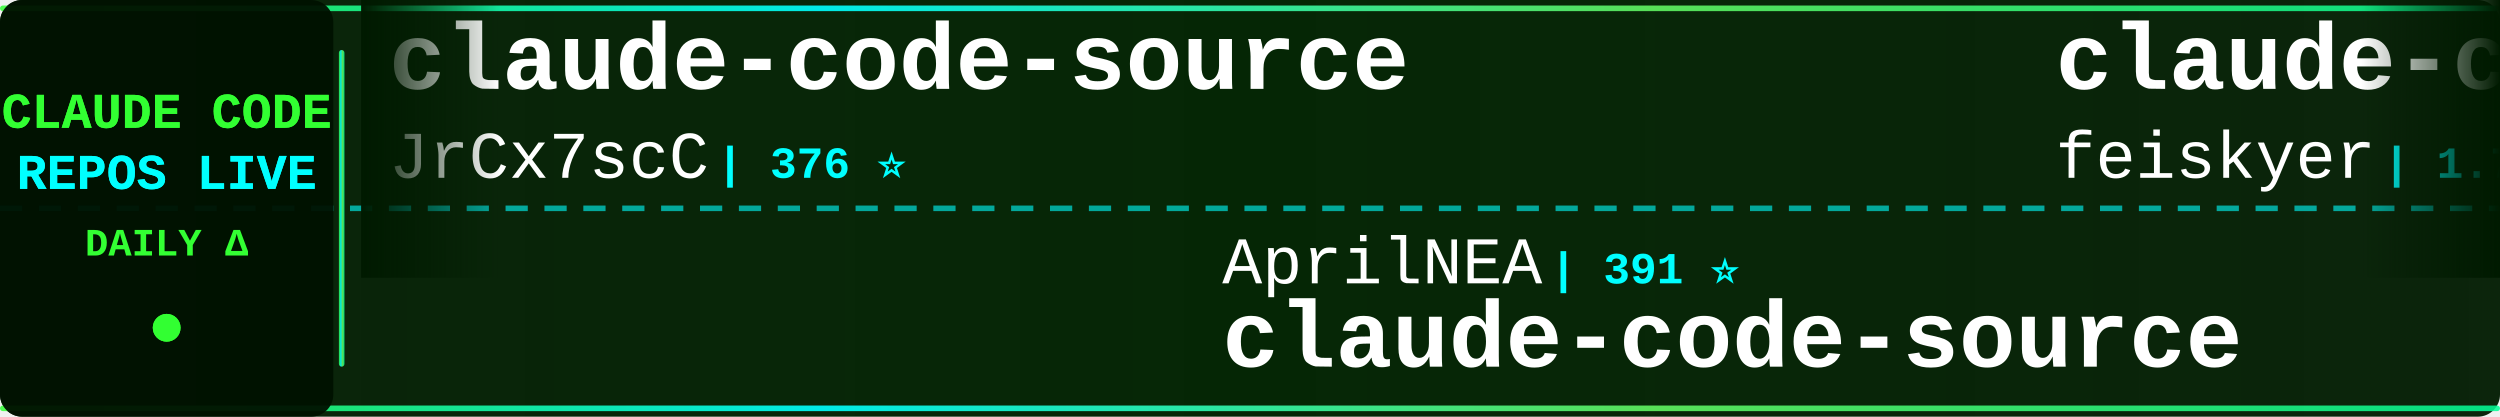
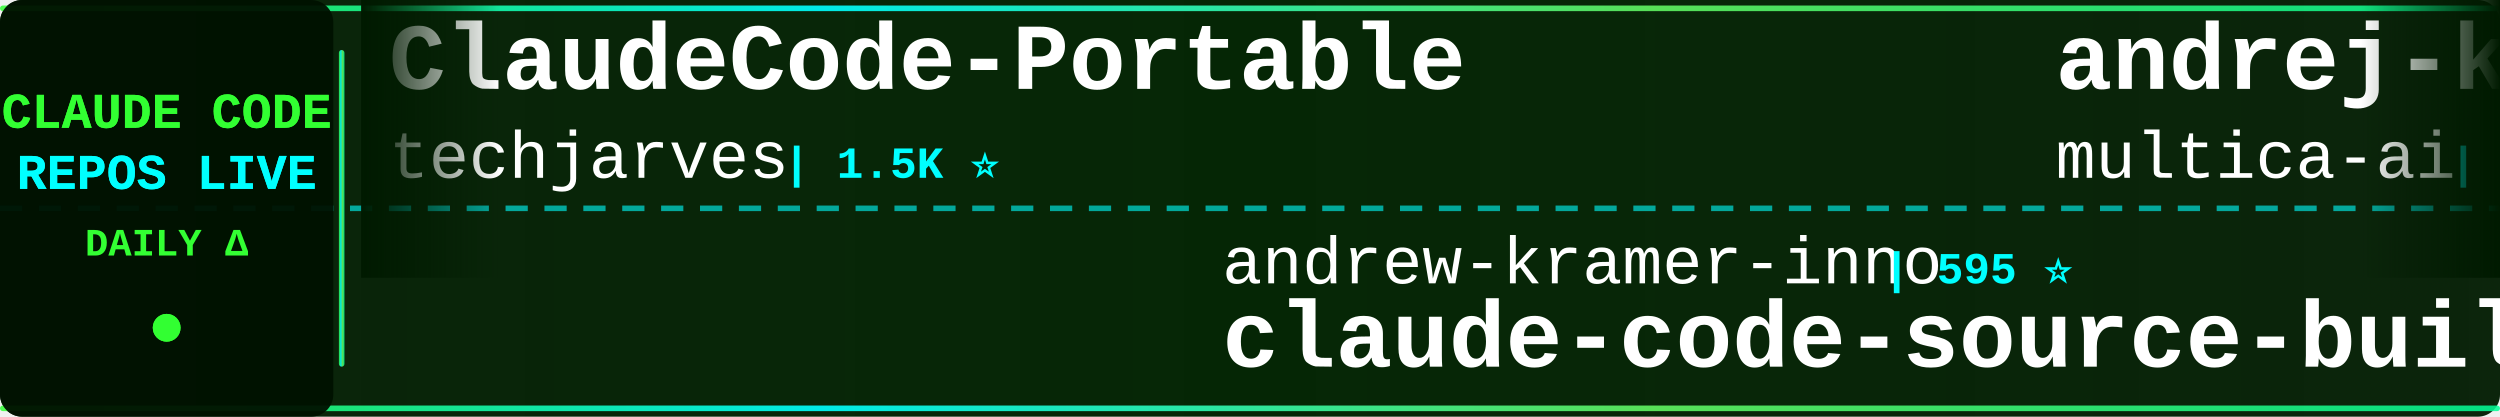
<svg xmlns="http://www.w3.org/2000/svg" width="900" height="150">
  <defs>
    <linearGradient id="tickerBg" x1="0%" y1="0%" x2="100%" y2="0%">
      <stop offset="0%" style="stop-color:#001a00;stop-opacity:0.95" />
      <stop offset="50%" style="stop-color:#002200;stop-opacity:0.98" />
      <stop offset="100%" style="stop-color:#001a00;stop-opacity:0.95" />
    </linearGradient>
    <linearGradient id="borderGrad" x1="0%" y1="0%" x2="100%" y2="0%">
      <stop offset="0%" style="stop-color:#33ff33;stop-opacity:0.85">
        <animate attributeName="stop-opacity" values="0.85;1;0.85" dur="2s" repeatCount="indefinite" />
      </stop>
      <stop offset="33%" style="stop-color:#00ffff;stop-opacity:0.9">
        <animate attributeName="stop-opacity" values="0.9;1;0.9" dur="2.2s" repeatCount="indefinite" />
      </stop>
      <stop offset="66%" style="stop-color:#66ff66;stop-opacity:0.85">
        <animate attributeName="stop-opacity" values="0.85;1;0.85" dur="1.8s" repeatCount="indefinite" />
      </stop>
      <stop offset="100%" style="stop-color:#00ff99;stop-opacity:0.85">
        <animate attributeName="stop-opacity" values="0.85;1;0.85" dur="2s" repeatCount="indefinite" />
      </stop>
    </linearGradient>
    <filter id="textGlow">
      <feGaussianBlur stdDeviation="0.1" result="coloredBlur" />
      <feMerge>
        <feMergeNode in="coloredBlur" />
        <feMergeNode in="SourceGraphic" />
      </feMerge>
    </filter>
    <filter id="metricGlow">
      <feGaussianBlur stdDeviation="0.2" result="coloredBlur" />
      <feMerge>
        <feMergeNode in="coloredBlur" />
        <feMergeNode in="SourceGraphic" />
      </feMerge>
    </filter>
    <linearGradient id="leftFade" x1="0%" y1="0%" x2="100%" y2="0%">
      <stop offset="0%" style="stop-color:#001a00;stop-opacity:1" />
      <stop offset="100%" style="stop-color:#001a00;stop-opacity:0" />
    </linearGradient>
    <linearGradient id="rightFade" x1="0%" y1="0%" x2="100%" y2="0%">
      <stop offset="0%" style="stop-color:#001a00;stop-opacity:0" />
      <stop offset="100%" style="stop-color:#001a00;stop-opacity:1" />
    </linearGradient>
  </defs>
  <rect width="900" height="150" fill="url(#tickerBg)" rx="8" />
  <rect x="0" y="2" width="900" height="2" fill="url(#borderGrad)" rx="1" />
  <rect x="0" y="146" width="900" height="2" fill="url(#borderGrad)" rx="1" />
  <line x1="0" y1="75" x2="900" y2="75" stroke="#00ffff" stroke-width="2" stroke-dasharray="8 6" opacity="0.6" />
  <rect x="0" y="0" width="120" height="150" fill="#001100" opacity="0.95" rx="8" />
  <text x="60" y="46" font-family="'Courier New', monospace" font-size="18" font-weight="bold" fill="#33ff33" text-anchor="middle" filter="url(#textGlow)">
    CLAUDE CODE
  </text>
  <text x="60" y="68" font-family="'Courier New', monospace" font-size="18" font-weight="bold" fill="#00ffff" text-anchor="middle" filter="url(#textGlow)">
    REPOS LIVE
  </text>
  <text x="60" y="92" font-family="'Courier New', monospace" font-size="14" font-weight="bold" fill="#33ff33" text-anchor="middle">
    DAILY Δ
  </text>
  <circle cx="60" cy="118" r="5" fill="#33ff33" filter="url(#metricGlow)">
    <animate attributeName="r" values="4;6;4" dur="1.5s" repeatCount="indefinite" />
    <animate attributeName="opacity" values="0.6;1;0.6" dur="1.5s" repeatCount="indefinite" />
  </circle>
  <rect x="122" y="18" width="2" height="114" fill="url(#borderGrad)" rx="1" />
  <clipPath id="tickerClip">
    <rect x="130" y="0" width="770" height="150" />
  </clipPath>
  <g clip-path="url(#tickerClip)">
    <g id="tickerItems">
      <animateTransform attributeName="transform" attributeType="XML" type="translate" from="0 0" to="-3000 0" dur="54s" repeatCount="indefinite" />
      <g transform="translate(0, 0)">
-         <text x="140" y="32" font-family="'Courier New', monospace" font-size="34" font-weight="bold" fill="#ffffff">claude-code-source</text>
-         <text x="140" y="64" font-family="'Courier New', monospace" font-size="24" font-weight="normal" fill="#ffffff" opacity="1.0">JrCx7scC</text>
-         <text x="258" y="64" font-family="'Courier New', monospace" font-size="16" font-weight="bold" fill="#00ffff"> | 376 ⭐</text>
+         <text x="140" y="32" font-family="'Courier New', monospace" font-size="34" font-weight="bold" fill="#ffffff">ClaudeCode-Portable</text>
+         <text x="140" y="64" font-family="'Courier New', monospace" font-size="24" font-weight="normal" fill="#ffffff" opacity="1.0">techjarves</text>
+         <text x="282" y="64" font-family="'Courier New', monospace" font-size="16" font-weight="bold" fill="#00ffff"> | 1.5K ⭐</text>
      </g>
      <g transform="translate(300, 0)">
-         <text x="140" y="102" font-family="'Courier New', monospace" font-size="24" font-weight="normal" fill="#ffffff" opacity="1.0">AprilNEA</text>
-         <text x="258" y="102" font-family="'Courier New', monospace" font-size="16" font-weight="bold" fill="#00ffff"> | 391 ⭐</text>
-         <text x="140" y="132" font-family="'Courier New', monospace" font-size="34" font-weight="bold" fill="#ffffff">claude-code-source</text>
+         <text x="140" y="102" font-family="'Courier New', monospace" font-size="24" font-weight="normal" fill="#ffffff" opacity="1.0">andrew-kramer-inno</text>
+         <text x="378" y="102" font-family="'Courier New', monospace" font-size="16" font-weight="bold" fill="#00ffff"> | 595 ⭐</text>
+         <text x="140" y="132" font-family="'Courier New', monospace" font-size="34" font-weight="bold" fill="#ffffff">claude-code-source-build</text>
      </g>
      <g transform="translate(600, 0)">
-         <text x="140" y="32" font-family="'Courier New', monospace" font-size="34" font-weight="bold" fill="#ffffff">claude-code-settings</text>
-         <text x="140" y="64" font-family="'Courier New', monospace" font-size="24" font-weight="normal" fill="#ffffff" opacity="1.0">feiskyer</text>
-         <text x="258" y="64" font-family="'Courier New', monospace" font-size="16" font-weight="bold" fill="#00ffff"> | 1.7K ⭐ +1</text>
+         <text x="140" y="32" font-family="'Courier New', monospace" font-size="34" font-weight="bold" fill="#ffffff">andrej-karpathy-skills</text>
+         <text x="140" y="64" font-family="'Courier New', monospace" font-size="24" font-weight="normal" fill="#ffffff" opacity="1.0">multica-ai</text>
+         <text x="282" y="64" font-family="'Courier New', monospace" font-size="16" font-weight="bold" fill="#00ffff"> | 214.7K ⭐ +20</text>
      </g>
      <g transform="translate(900, 0)">
-         <text x="140" y="102" font-family="'Courier New', monospace" font-size="24" font-weight="normal" fill="#ffffff" opacity="1.0">Windy3f3f3f3f</text>
-         <text x="318" y="102" font-family="'Courier New', monospace" font-size="16" font-weight="bold" fill="#00ffff"> | 2.7K ⭐</text>
-         <text x="140" y="132" font-family="'Courier New', monospace" font-size="34" font-weight="bold" fill="#ffffff">claude-code-from-scratch</text>
-       </g>
-       <g transform="translate(1200, 0)">
-         <text x="140" y="32" font-family="'Courier New', monospace" font-size="34" font-weight="bold" fill="#ffffff">awesome-claude-code-plug...</text>
-         <text x="140" y="64" font-family="'Courier New', monospace" font-size="24" font-weight="normal" fill="#ffffff" opacity="1.0">ccplugins</text>
-         <text x="270" y="64" font-family="'Courier New', monospace" font-size="16" font-weight="bold" fill="#00ffff"> | 951 ⭐</text>
-       </g>
-       <g transform="translate(1500, 0)">
-         <text x="140" y="102" font-family="'Courier New', monospace" font-size="24" font-weight="normal" fill="#ffffff" opacity="1.0">VILA-Lab</text>
-         <text x="258" y="102" font-family="'Courier New', monospace" font-size="16" font-weight="bold" fill="#00ffff"> | 2.1K ⭐</text>
-         <text x="140" y="132" font-family="'Courier New', monospace" font-size="34" font-weight="bold" fill="#ffffff">Dive-into-Claude-Code</text>
-       </g>
-       <g transform="translate(1800, 0)">
-         <text x="140" y="32" font-family="'Courier New', monospace" font-size="34" font-weight="bold" fill="#ffffff">Claude-Code-Source-Study</text>
-         <text x="140" y="64" font-family="'Courier New', monospace" font-size="24" font-weight="normal" fill="#ffffff" opacity="1.0">luyao618</text>
-         <text x="258" y="64" font-family="'Courier New', monospace" font-size="16" font-weight="bold" fill="#00ffff"> | 1.7K ⭐</text>
-       </g>
-       <g transform="translate(2100, 0)">
-         <text x="140" y="102" font-family="'Courier New', monospace" font-size="24" font-weight="normal" fill="#ffffff" opacity="1.0">jqueryscript</text>
-         <text x="306" y="102" font-family="'Courier New', monospace" font-size="16" font-weight="bold" fill="#00ffff"> | 518 ⭐</text>
-         <text x="140" y="132" font-family="'Courier New', monospace" font-size="34" font-weight="bold" fill="#ffffff">awesome-claude-code</text>
-       </g>
-       <g transform="translate(2400, 0)">
-         <text x="140" y="32" font-family="'Courier New', monospace" font-size="34" font-weight="bold" fill="#ffffff">claude-code-spec-workflo...</text>
-         <text x="140" y="64" font-family="'Courier New', monospace" font-size="24" font-weight="normal" fill="#ffffff" opacity="1.0">Pimzino</text>
-         <text x="246" y="64" font-family="'Courier New', monospace" font-size="16" font-weight="bold" fill="#00ffff"> | 3.9K ⭐</text>
-       </g>
-       <g transform="translate(2700, 0)">
        <text x="140" y="102" font-family="'Courier New', monospace" font-size="24" font-weight="normal" fill="#ffffff" opacity="1.0">AICoderTudou</text>
        <text x="306" y="102" font-family="'Courier New', monospace" font-size="16" font-weight="bold" fill="#00ffff"> | 494 ⭐</text>
        <text x="140" y="132" font-family="'Courier New', monospace" font-size="34" font-weight="bold" fill="#ffffff">claude-code-tudou</text>
      </g>
+       <g transform="translate(1200, 0)">
+         <text x="140" y="32" font-family="'Courier New', monospace" font-size="34" font-weight="bold" fill="#ffffff">pi-vs-claude-code</text>
+         <text x="140" y="64" font-family="'Courier New', monospace" font-size="24" font-weight="normal" fill="#ffffff" opacity="1.0">disler</text>
+         <text x="234" y="64" font-family="'Courier New', monospace" font-size="16" font-weight="bold" fill="#00ffff"> | 1.7K ⭐</text>
+       </g>
+       <g transform="translate(1500, 0)">
+         <text x="140" y="102" font-family="'Courier New', monospace" font-size="24" font-weight="normal" fill="#ffffff" opacity="1.0">VoltAgent</text>
+         <text x="270" y="102" font-family="'Courier New', monospace" font-size="16" font-weight="bold" fill="#00ffff"> | 25.3K ⭐ +3</text>
+         <text x="140" y="132" font-family="'Courier New', monospace" font-size="34" font-weight="bold" fill="#ffffff">awesome-claude-code-suba...</text>
+       </g>
+       <g transform="translate(1800, 0)">
+         <text x="140" y="32" font-family="'Courier New', monospace" font-size="34" font-weight="bold" fill="#ffffff">sc-claude-code-files</text>
+         <text x="140" y="64" font-family="'Courier New', monospace" font-size="24" font-weight="normal" fill="#ffffff" opacity="1.0">https-deeplearning-ai</text>
+         <text x="414" y="64" font-family="'Courier New', monospace" font-size="16" font-weight="bold" fill="#00ffff"> | 552 ⭐</text>
+       </g>
+       <g transform="translate(2100, 0)">
+         <text x="140" y="102" font-family="'Courier New', monospace" font-size="24" font-weight="normal" fill="#ffffff" opacity="1.0">pedrohcgs</text>
+         <text x="270" y="102" font-family="'Courier New', monospace" font-size="16" font-weight="bold" fill="#00ffff"> | 1.6K ⭐</text>
+         <text x="140" y="132" font-family="'Courier New', monospace" font-size="34" font-weight="bold" fill="#ffffff">claude-code-my-workflow</text>
+       </g>
+       <g transform="translate(2400, 0)">
+         <text x="140" y="32" font-family="'Courier New', monospace" font-size="34" font-weight="bold" fill="#ffffff">claude-code-templates</text>
+         <text x="140" y="64" font-family="'Courier New', monospace" font-size="24" font-weight="normal" fill="#ffffff" opacity="1.0">davila7</text>
+         <text x="246" y="64" font-family="'Courier New', monospace" font-size="16" font-weight="bold" fill="#00ffff"> | 31.2K ⭐ +62</text>
+       </g>
+       <g transform="translate(2700, 0)">
+         <text x="140" y="102" font-family="'Courier New', monospace" font-size="24" font-weight="normal" fill="#ffffff" opacity="1.0">xu-xiang</text>
+         <text x="258" y="102" font-family="'Courier New', monospace" font-size="16" font-weight="bold" fill="#00ffff"> | 2.0K ⭐</text>
+         <text x="140" y="132" font-family="'Courier New', monospace" font-size="34" font-weight="bold" fill="#ffffff">everything-claude-code-z...</text>
+       </g>
      <g transform="translate(3000, 0)">
-         <text x="140" y="32" font-family="'Courier New', monospace" font-size="34" font-weight="bold" fill="#ffffff">claude-code-source</text>
-         <text x="140" y="64" font-family="'Courier New', monospace" font-size="24" font-weight="normal" fill="#ffffff" opacity="1.0">JrCx7scC</text>
-         <text x="258" y="64" font-family="'Courier New', monospace" font-size="16" font-weight="bold" fill="#00ffff"> | 376 ⭐</text>
+         <text x="140" y="32" font-family="'Courier New', monospace" font-size="34" font-weight="bold" fill="#ffffff">ClaudeCode-Portable</text>
+         <text x="140" y="64" font-family="'Courier New', monospace" font-size="24" font-weight="normal" fill="#ffffff" opacity="1.0">techjarves</text>
+         <text x="282" y="64" font-family="'Courier New', monospace" font-size="16" font-weight="bold" fill="#00ffff"> | 1.5K ⭐</text>
      </g>
      <g transform="translate(3300, 0)">
-         <text x="140" y="102" font-family="'Courier New', monospace" font-size="24" font-weight="normal" fill="#ffffff" opacity="1.0">AprilNEA</text>
-         <text x="258" y="102" font-family="'Courier New', monospace" font-size="16" font-weight="bold" fill="#00ffff"> | 391 ⭐</text>
-         <text x="140" y="132" font-family="'Courier New', monospace" font-size="34" font-weight="bold" fill="#ffffff">claude-code-source</text>
+         <text x="140" y="102" font-family="'Courier New', monospace" font-size="24" font-weight="normal" fill="#ffffff" opacity="1.0">andrew-kramer-inno</text>
+         <text x="378" y="102" font-family="'Courier New', monospace" font-size="16" font-weight="bold" fill="#00ffff"> | 595 ⭐</text>
+         <text x="140" y="132" font-family="'Courier New', monospace" font-size="34" font-weight="bold" fill="#ffffff">claude-code-source-build</text>
      </g>
      <g transform="translate(3600, 0)">
-         <text x="140" y="32" font-family="'Courier New', monospace" font-size="34" font-weight="bold" fill="#ffffff">claude-code-settings</text>
-         <text x="140" y="64" font-family="'Courier New', monospace" font-size="24" font-weight="normal" fill="#ffffff" opacity="1.0">feiskyer</text>
-         <text x="258" y="64" font-family="'Courier New', monospace" font-size="16" font-weight="bold" fill="#00ffff"> | 1.7K ⭐ +1</text>
+         <text x="140" y="32" font-family="'Courier New', monospace" font-size="34" font-weight="bold" fill="#ffffff">andrej-karpathy-skills</text>
+         <text x="140" y="64" font-family="'Courier New', monospace" font-size="24" font-weight="normal" fill="#ffffff" opacity="1.0">multica-ai</text>
+         <text x="282" y="64" font-family="'Courier New', monospace" font-size="16" font-weight="bold" fill="#00ffff"> | 214.7K ⭐ +20</text>
      </g>
      <g transform="translate(3900, 0)">
-         <text x="140" y="102" font-family="'Courier New', monospace" font-size="24" font-weight="normal" fill="#ffffff" opacity="1.0">Windy3f3f3f3f</text>
-         <text x="318" y="102" font-family="'Courier New', monospace" font-size="16" font-weight="bold" fill="#00ffff"> | 2.7K ⭐</text>
-         <text x="140" y="132" font-family="'Courier New', monospace" font-size="34" font-weight="bold" fill="#ffffff">claude-code-from-scratch</text>
+         <text x="140" y="102" font-family="'Courier New', monospace" font-size="24" font-weight="normal" fill="#ffffff" opacity="1.0">AICoderTudou</text>
+         <text x="306" y="102" font-family="'Courier New', monospace" font-size="16" font-weight="bold" fill="#00ffff"> | 494 ⭐</text>
+         <text x="140" y="132" font-family="'Courier New', monospace" font-size="34" font-weight="bold" fill="#ffffff">claude-code-tudou</text>
      </g>
    </g>
  </g>
  <rect x="130" y="0" width="50" height="100" fill="url(#leftFade)" />
  <rect x="850" y="0" width="50" height="100" fill="url(#rightFade)" />
</svg>
